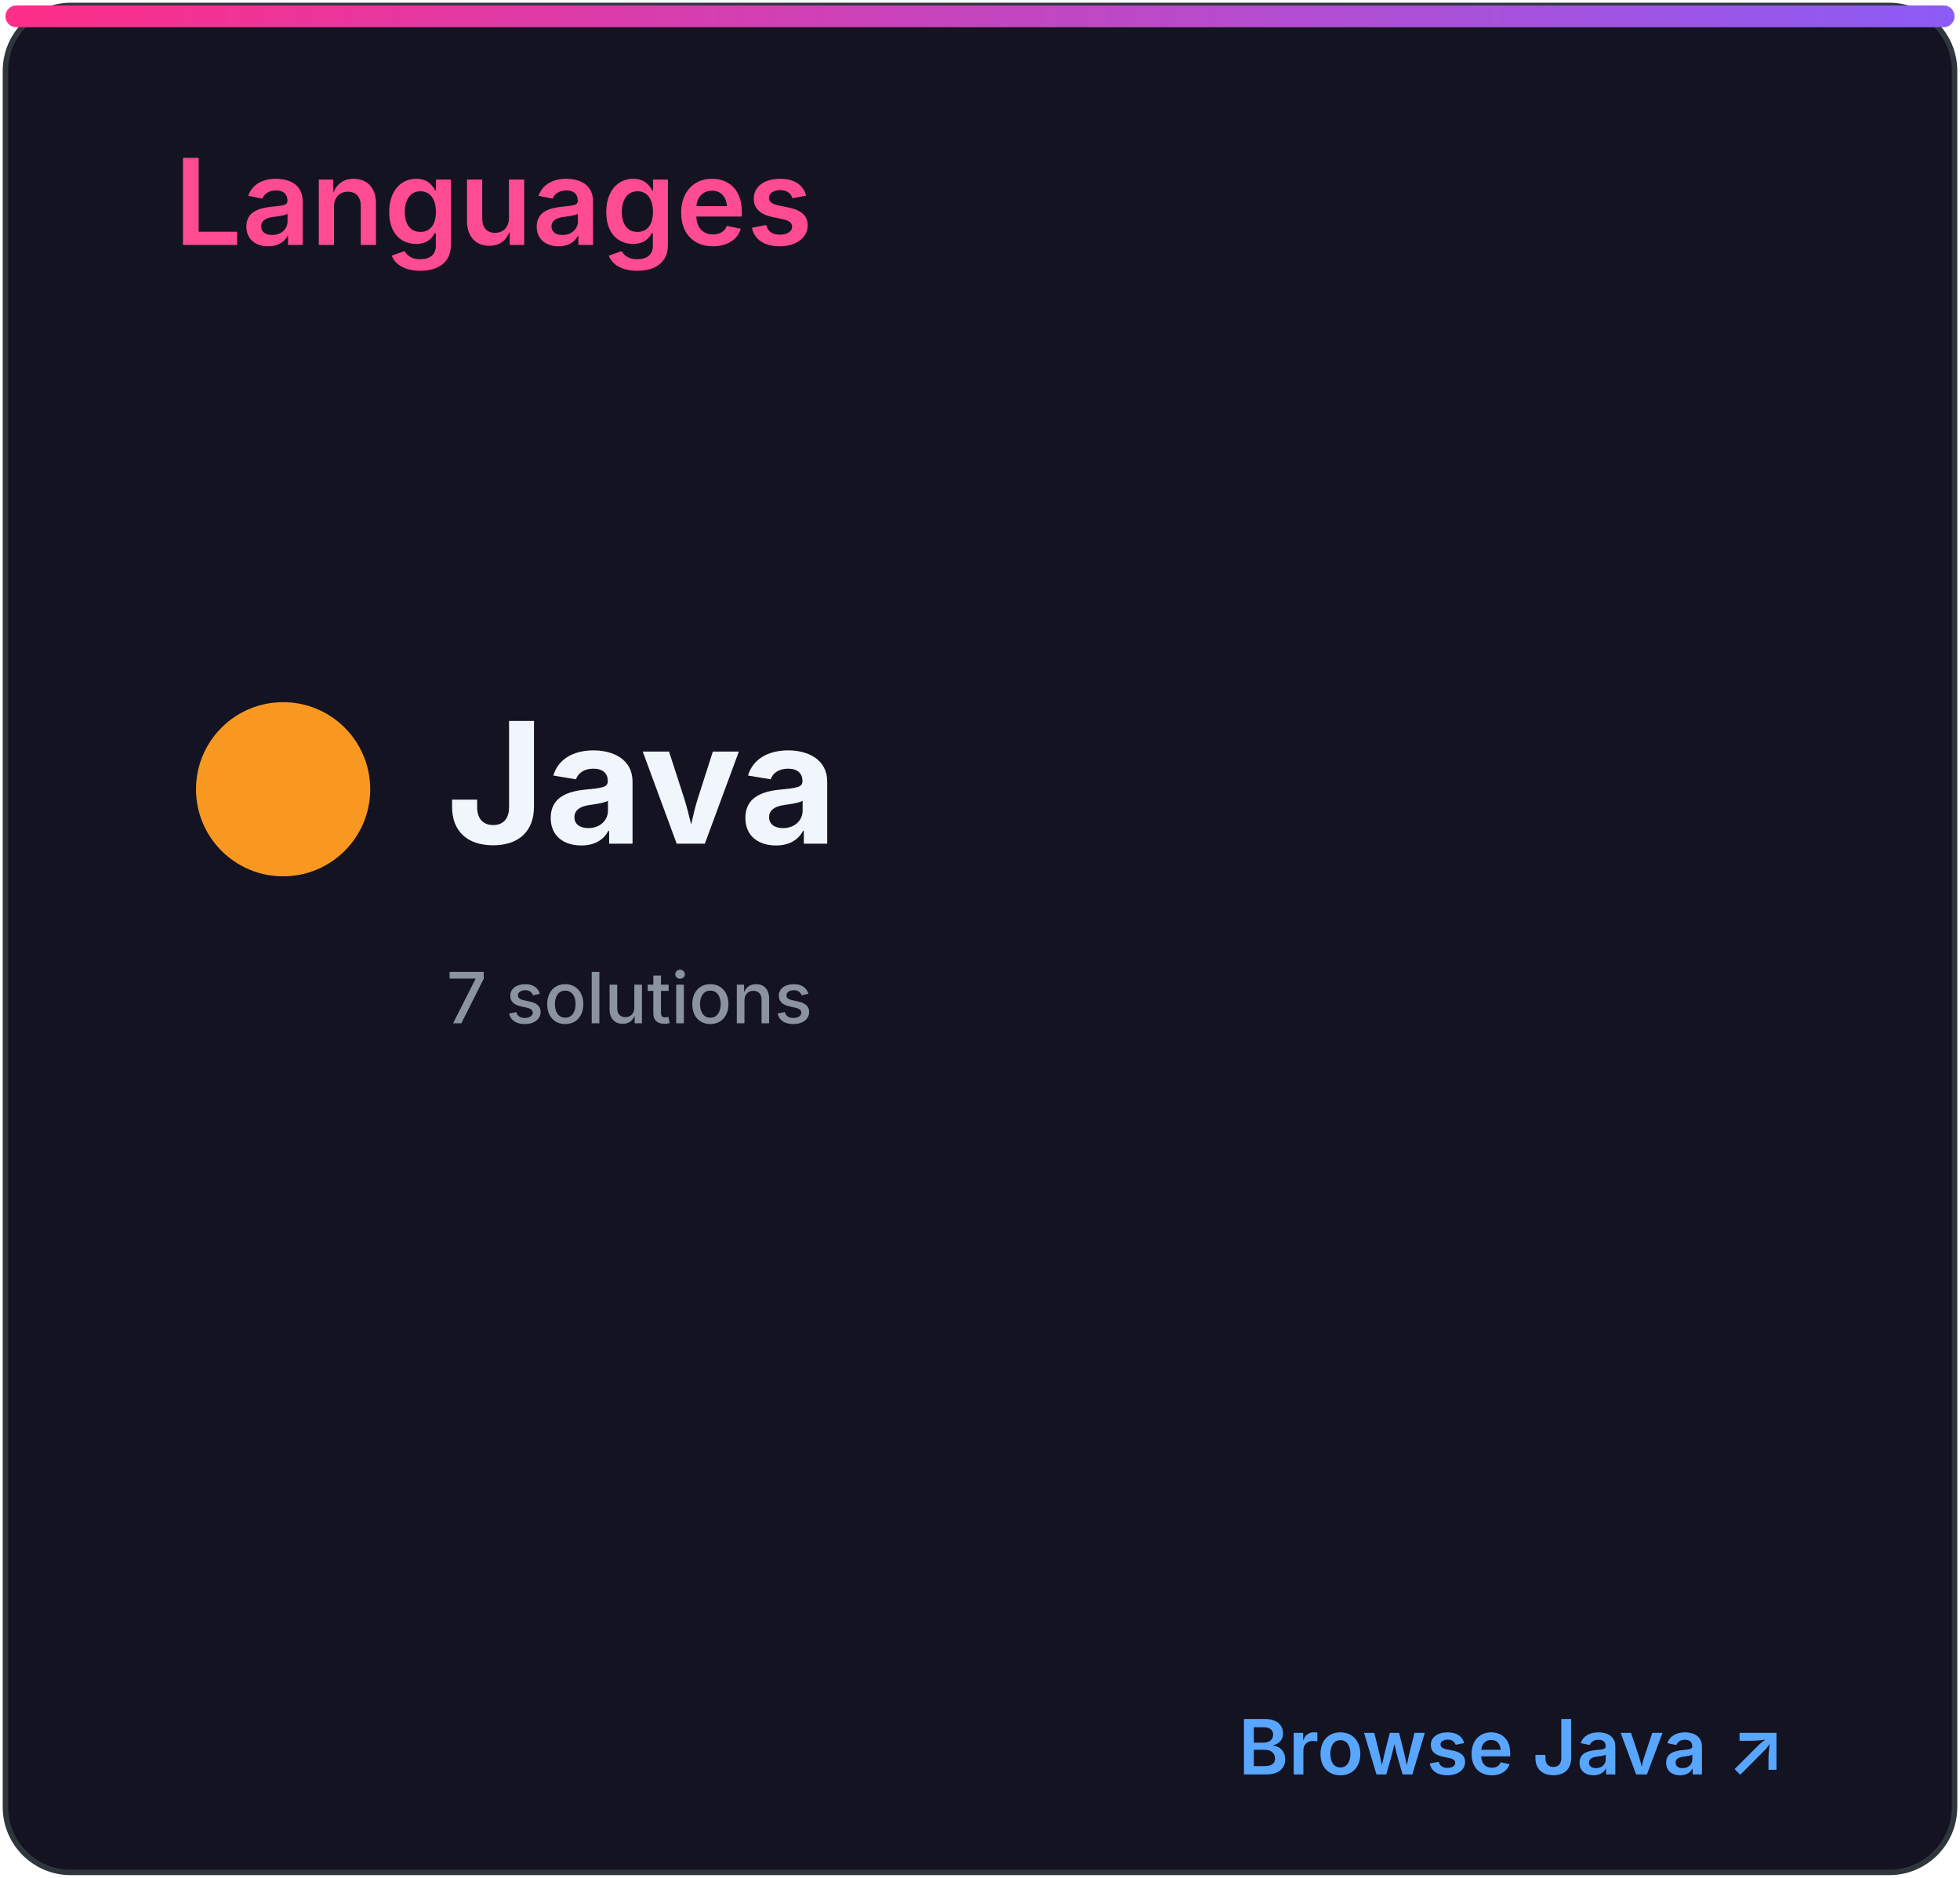
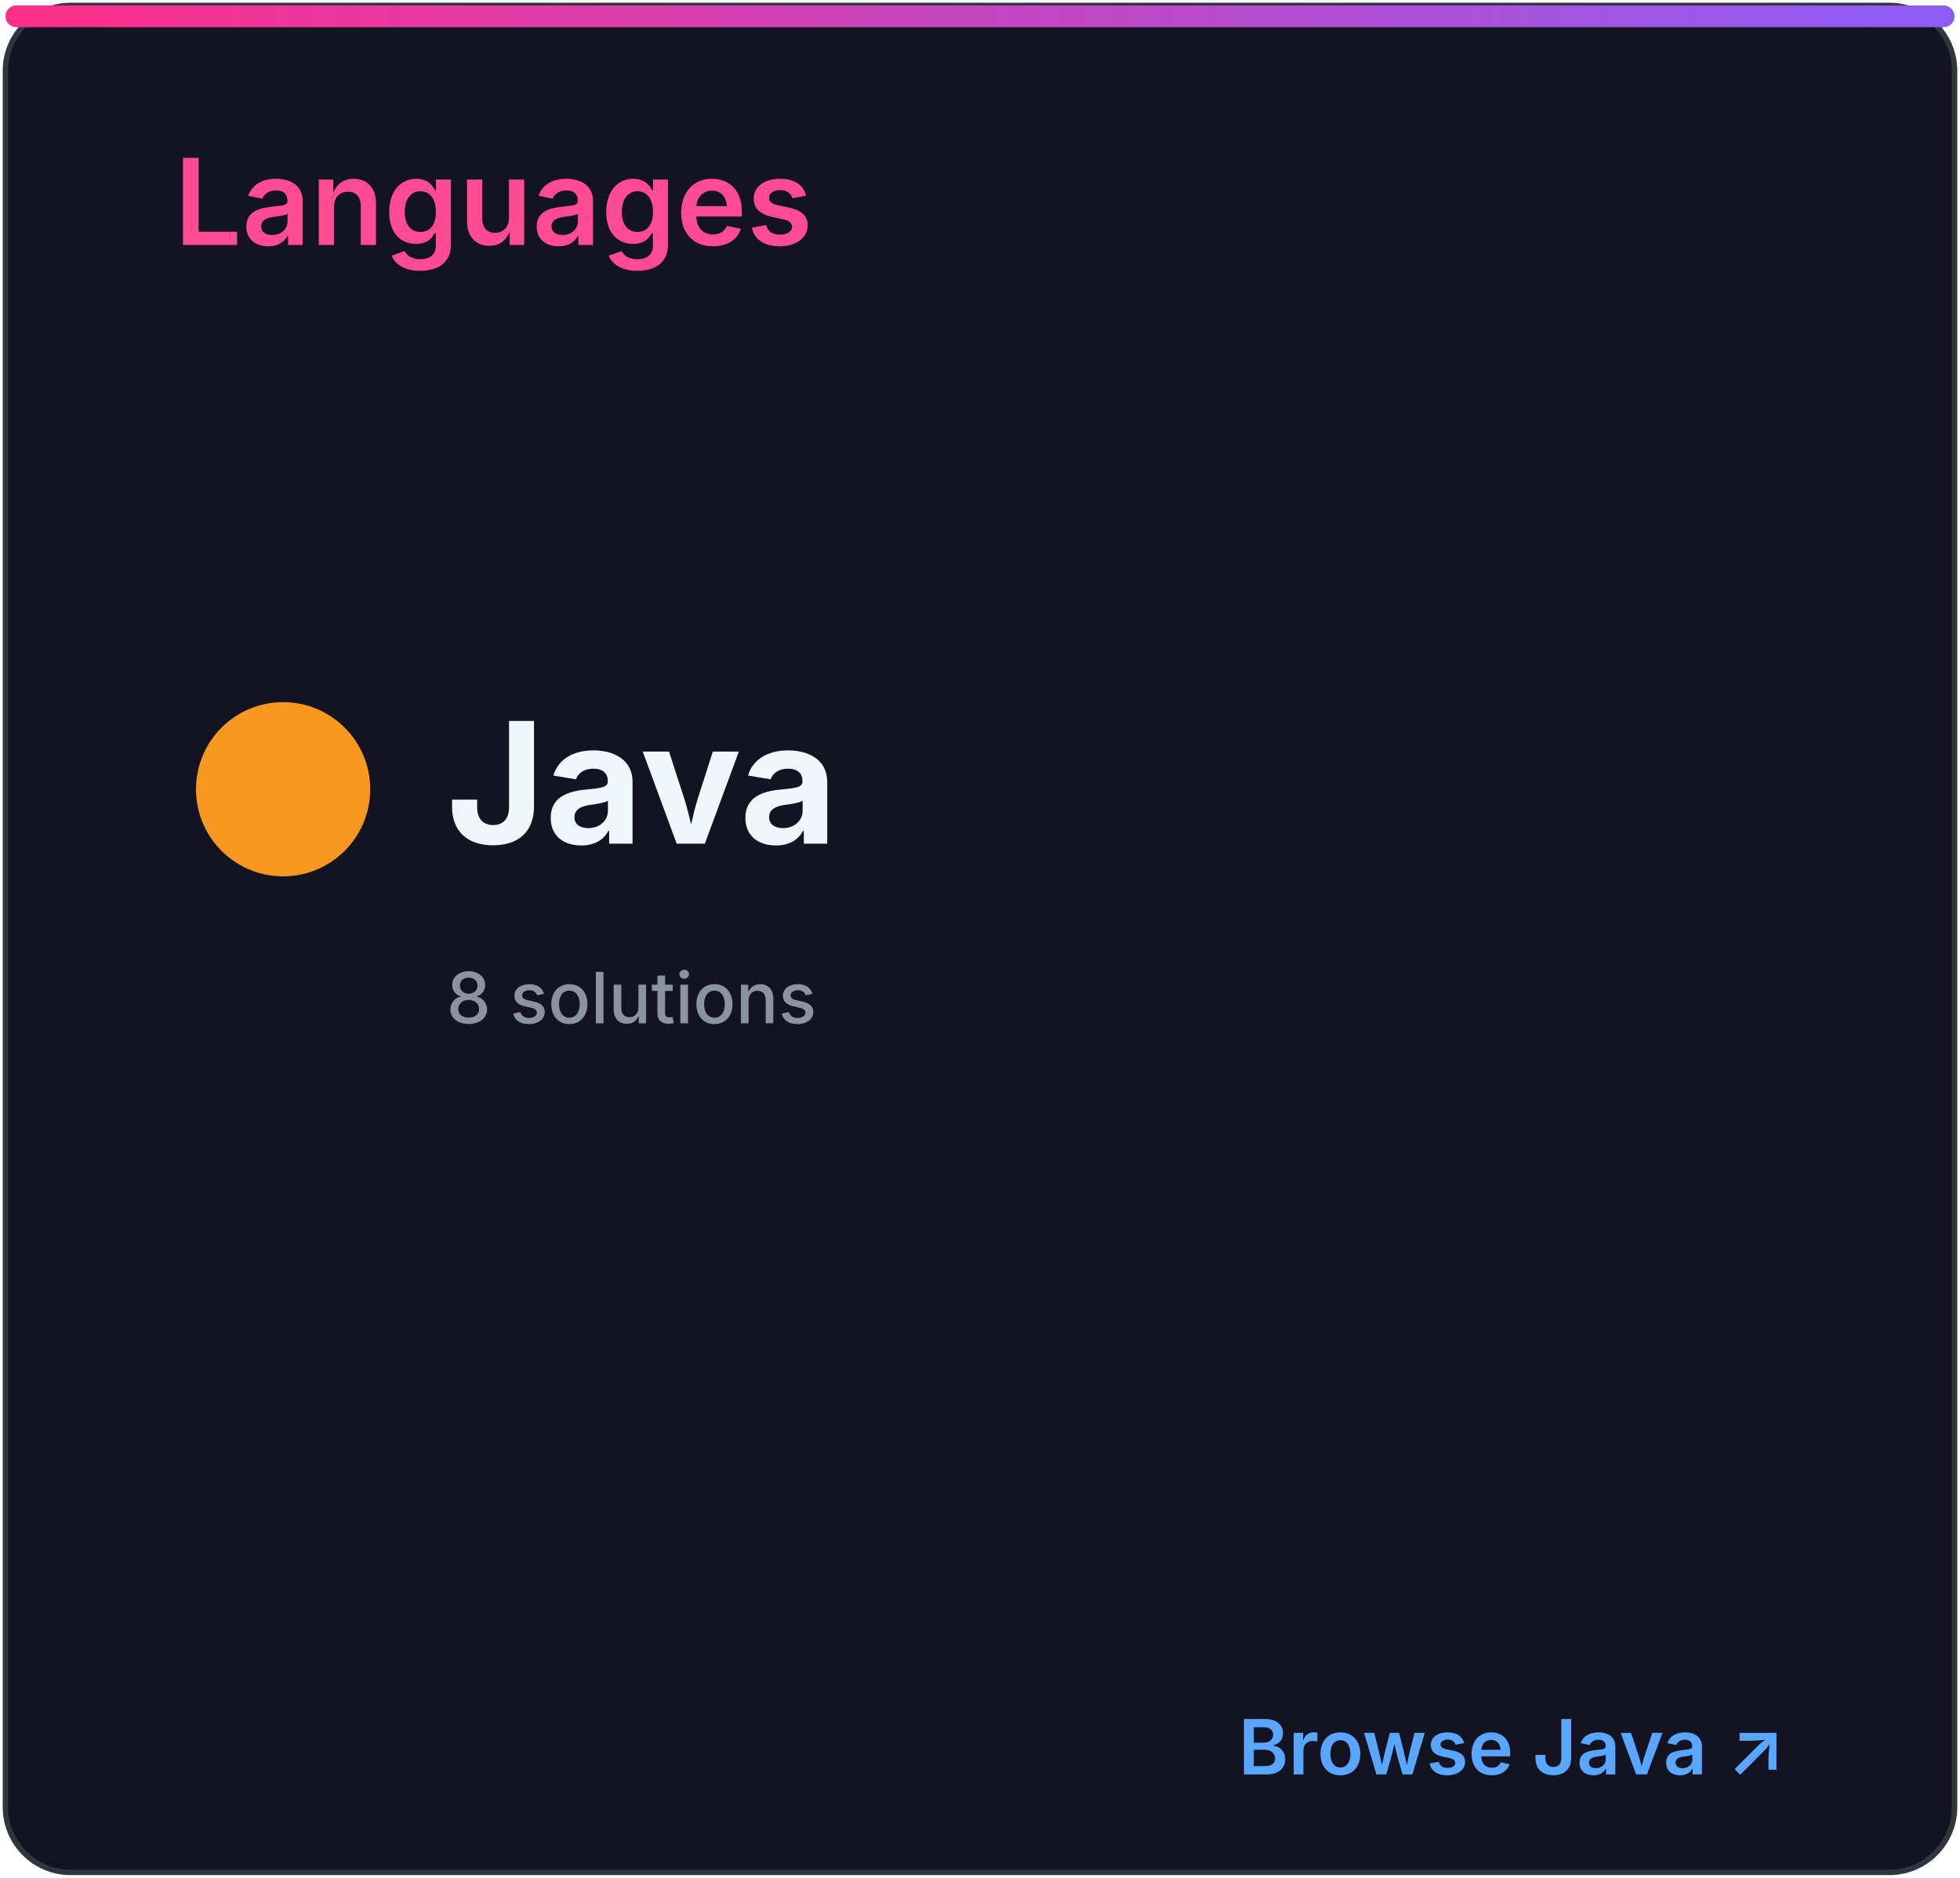
<svg xmlns="http://www.w3.org/2000/svg" width="360" height="345" viewBox="0 0 360 345" role="img" aria-labelledby="title desc">
  <defs>
    <linearGradient id="accent" x1="0" x2="1">
      <stop stop-color="#ff2e88" />
      <stop offset="1" stop-color="#8b5cf6" />
    </linearGradient>
    <clipPath id="bar">
      <rect x="32" y="82" width="296" height="8" rx="4" />
    </clipPath>
    <style>
.heading{font:600 22px -apple-system,BlinkMacSystemFont,'Segoe UI',sans-serif;fill:#ff4b91}
.eyebrow{font:600 10px -apple-system,BlinkMacSystemFont,'Segoe UI',sans-serif;letter-spacing:1.2px;fill:#8b949e}
.total{font:700 52px -apple-system,BlinkMacSystemFont,'Segoe UI',sans-serif;fill:#f0f6fc}
.metric{font:600 15px -apple-system,BlinkMacSystemFont,'Segoe UI',sans-serif;fill:#f0f6fc}
.count{font:700 16px -apple-system,BlinkMacSystemFont,'Segoe UI',sans-serif;fill:#f0f6fc}
.muted{font:500 13px -apple-system,BlinkMacSystemFont,'Segoe UI',sans-serif;fill:#8b949e}
.language{font:700 31px -apple-system,BlinkMacSystemFont,'Segoe UI',sans-serif;fill:#f0f6fc}
.link{font:600 14px -apple-system,BlinkMacSystemFont,'Segoe UI',sans-serif;fill:#58a6ff}
</style>
  </defs>
  <rect x="1" y="1" width="358" height="343" rx="12" fill="#141321" stroke="#30363d" />
  <rect x="1" y="1" width="358" height="4" rx="2" fill="url(#accent)" />
  <text x="32" y="45" class="heading">Languages</text>
  <circle cx="52" cy="145" r="16" fill="#f89820" />
  <text x="82" y="155" class="language">Java</text>
-   <text x="82" y="188" class="muted">7 solutions</text>
+   <text x="82" y="188" class="muted">8 solutions</text>
  <text x="328" y="326" class="link" text-anchor="end">Browse Java ↗</text>
</svg>
